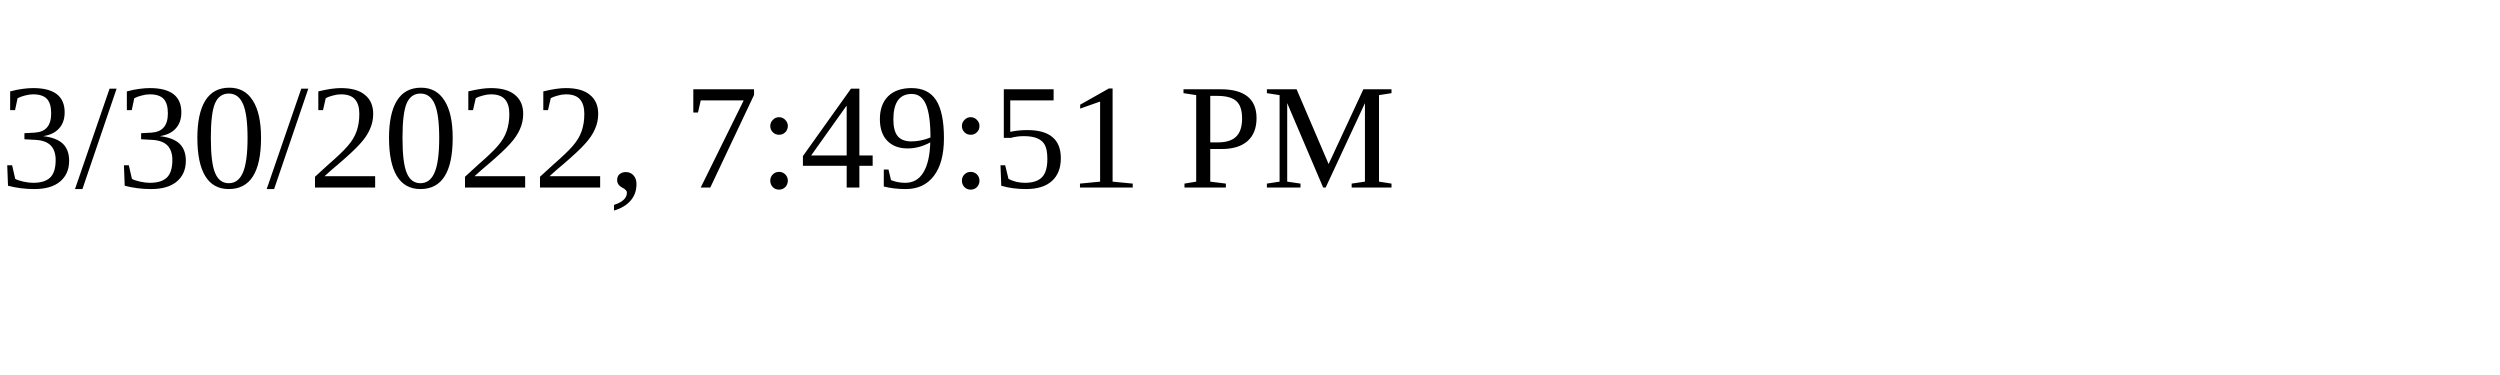
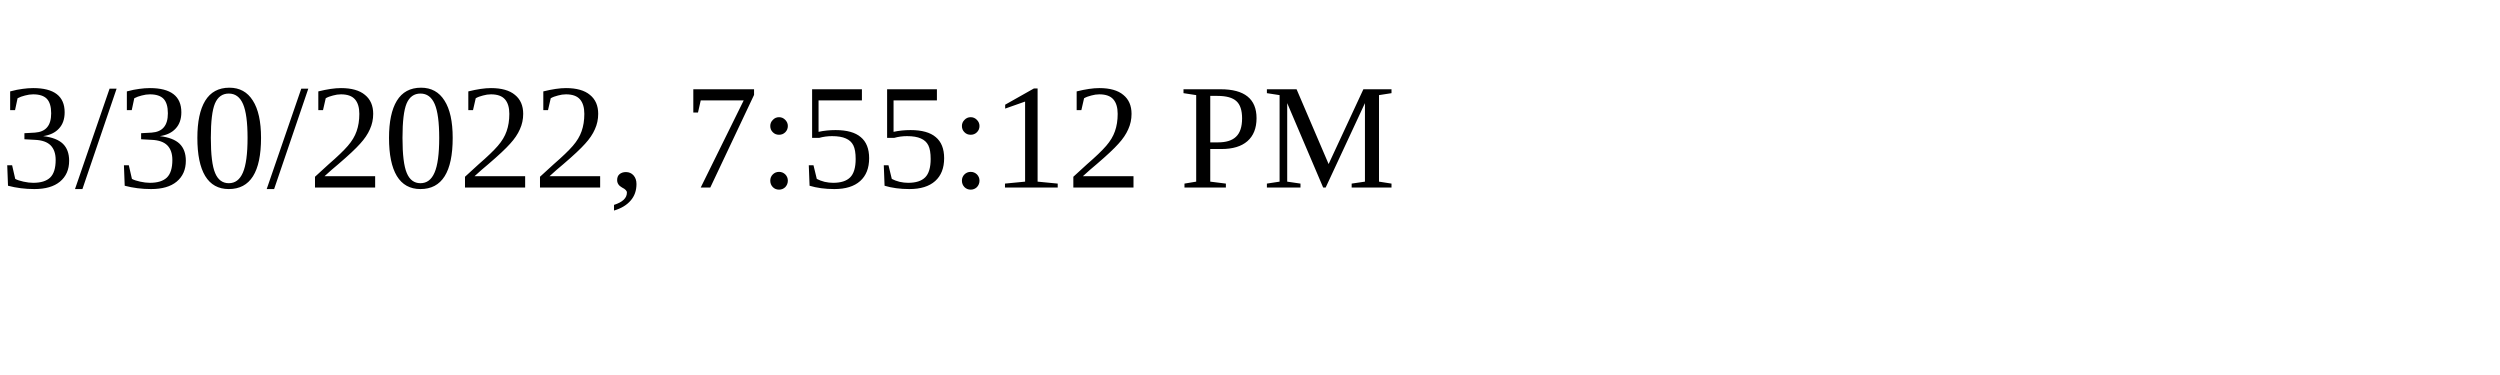
<svg xmlns="http://www.w3.org/2000/svg" height="30" width="200">
-   <text x="0" y="15">3/30/2022, 7:49:51 PM</text>
+   <text x="0" y="15">3/30/2022, 7:55:12 PM</text>
</svg>
